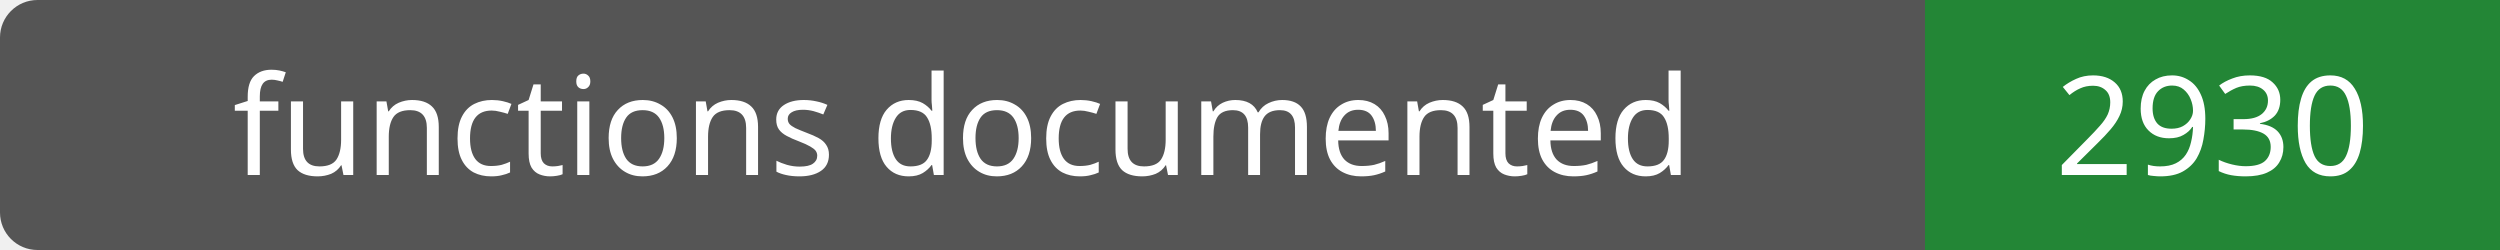
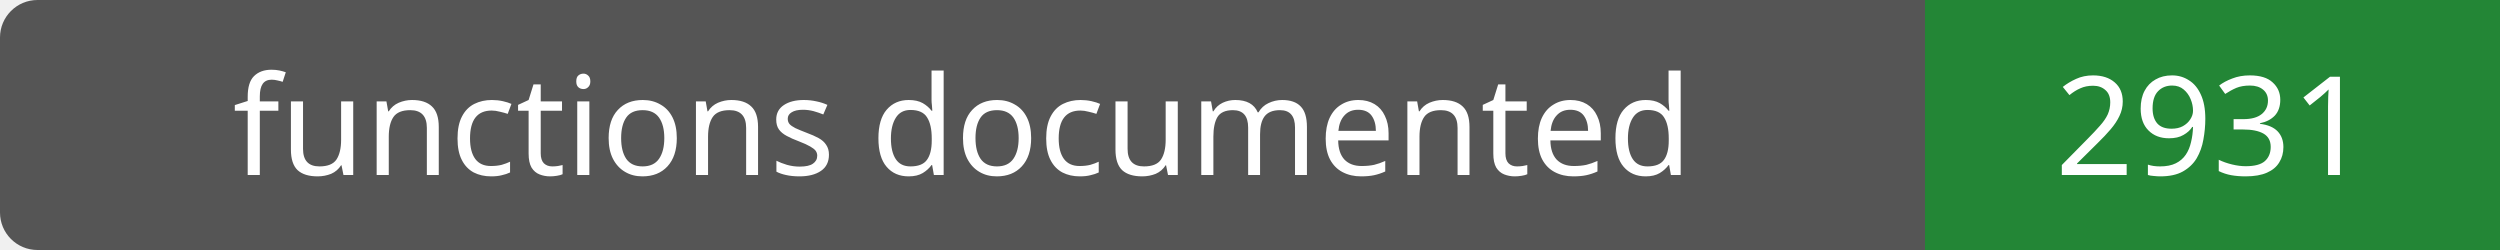
- <svg xmlns="http://www.w3.org/2000/svg" width="200" height="20" role="img" aria-label="functions documented: 2930">
+ <svg xmlns="http://www.w3.org/2000/svg" width="200" height="20" role="img" aria-label="functions documented: 2931">
  <rect width="200" height="20" rx="3" fill="#555" />
  <path fill="#238636" d="M154 0h46v20H154z" />
  <g fill="#fff" text-anchor="middle" font-family="Verdana,sans-serif" font-size="11">
    <text x="77.0" y="14">functions documented</text>
-     <text x="177.0" y="14">2930</text>
+     <text x="177.0" y="14">2931</text>
  </g>
</svg>
